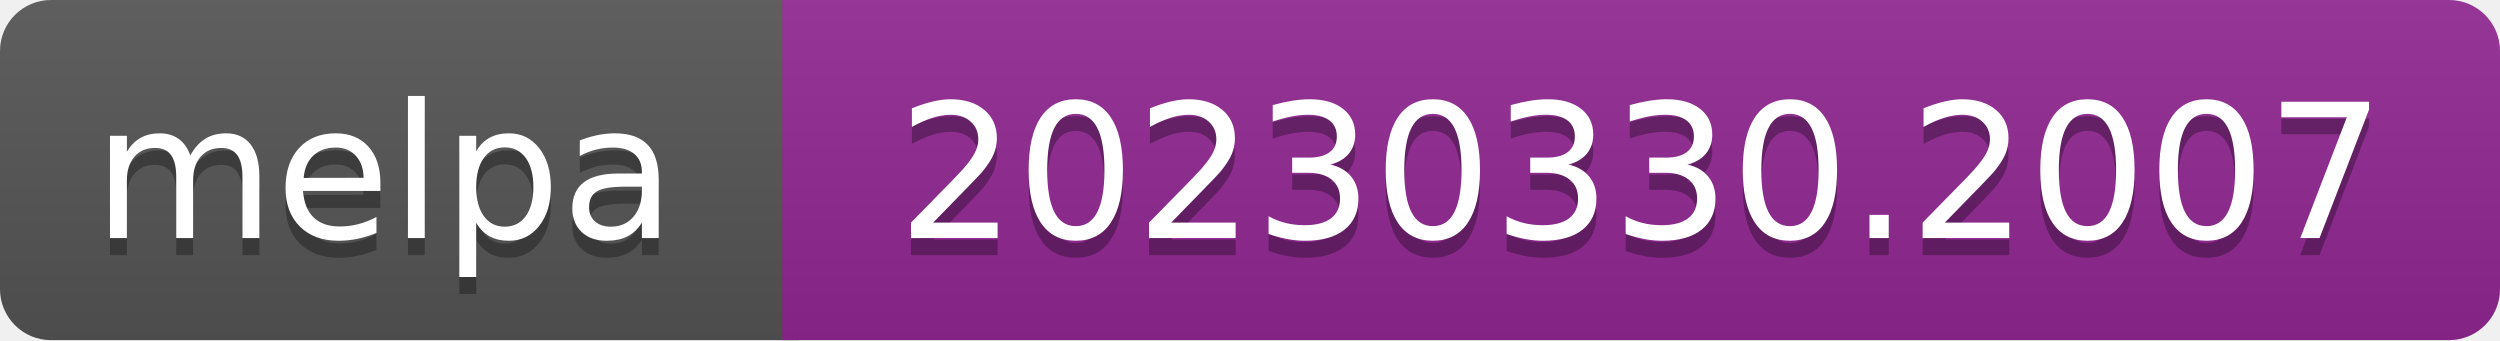
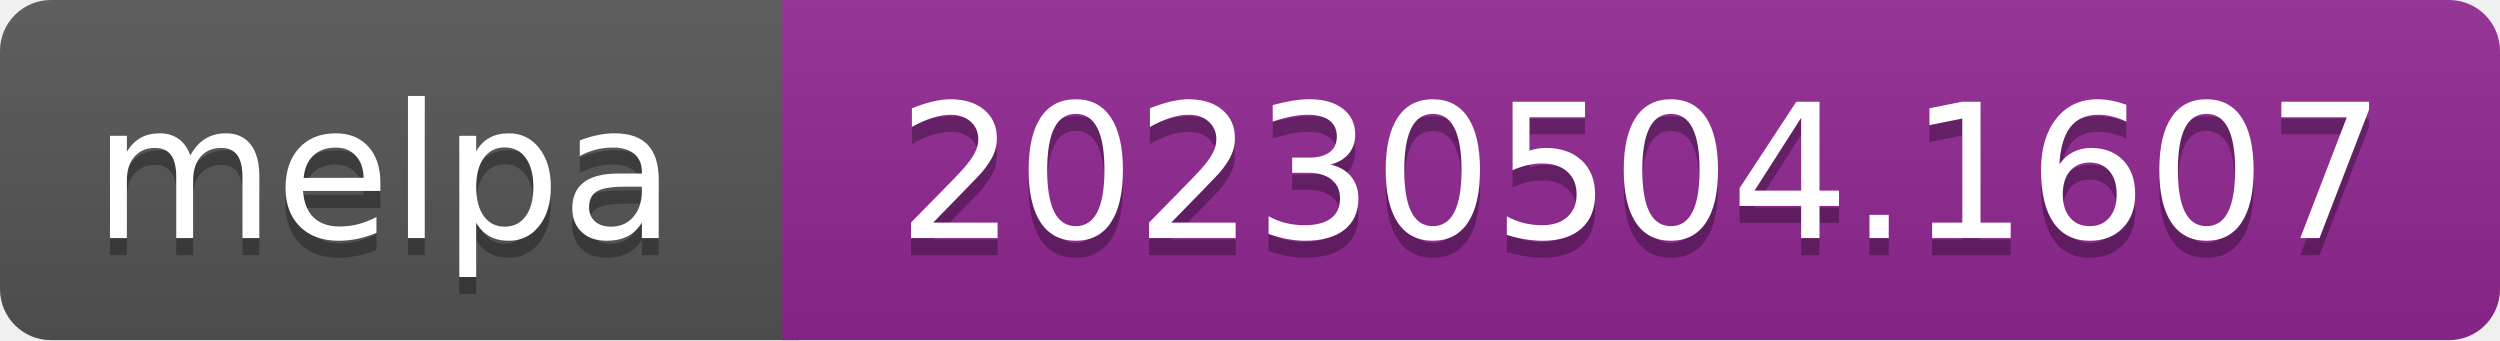
- <svg xmlns="http://www.w3.org/2000/svg" width="147" height="20" role="img" aria-label="melpa: 20230330.2007">
+ <svg xmlns="http://www.w3.org/2000/svg" width="147" height="20" role="img" aria-label="melpa: 20230504.1607">
  <linearGradient id="s" x2="0" y2="100%">
    <stop offset="0" stop-color="#bbb" stop-opacity=".1" />
    <stop offset="1" stop-opacity=".1" />
  </linearGradient>
  <clipPath id="r">
    <rect width="147" height="20" rx="3" fill="#fff" />
  </clipPath>
  <g clip-path="url(#r)">
    <rect width="47" height="20" fill="#555" />
    <rect x="46" width="147" height="20" fill="#922793" />
    <rect width="147" height="20" fill="url(#s)" />
  </g>
  <g fill="#fff" text-anchor="middle" font-family="Verdana,Geneva,DejaVu Sans,sans-serif" font-size="110" text-rendering="geometricPrecision">
    <text aria-hidden="true" x="226" y="150" fill="#010101" fill-opacity=".3" transform="scale(.1)" textLength="343">melpa</text>
    <text x="226" y="140" transform="scale(.1)" fill="#fff" textLength="343">melpa</text>
-     <text aria-hidden="true" x="965" y="150" fill="#010101" fill-opacity=".3" transform="scale(.1)" textLength="875">20230330.2007</text>
-     <text x="965" y="140" transform="scale(.1)" fill="#fff" textLength="875">20230330.2007</text>
+     <text aria-hidden="true" x="965" y="150" fill="#010101" fill-opacity=".3" transform="scale(.1)" textLength="875">20230504.1607</text>
+     <text x="965" y="140" transform="scale(.1)" fill="#fff" textLength="875">20230504.1607</text>
  </g>
</svg>
